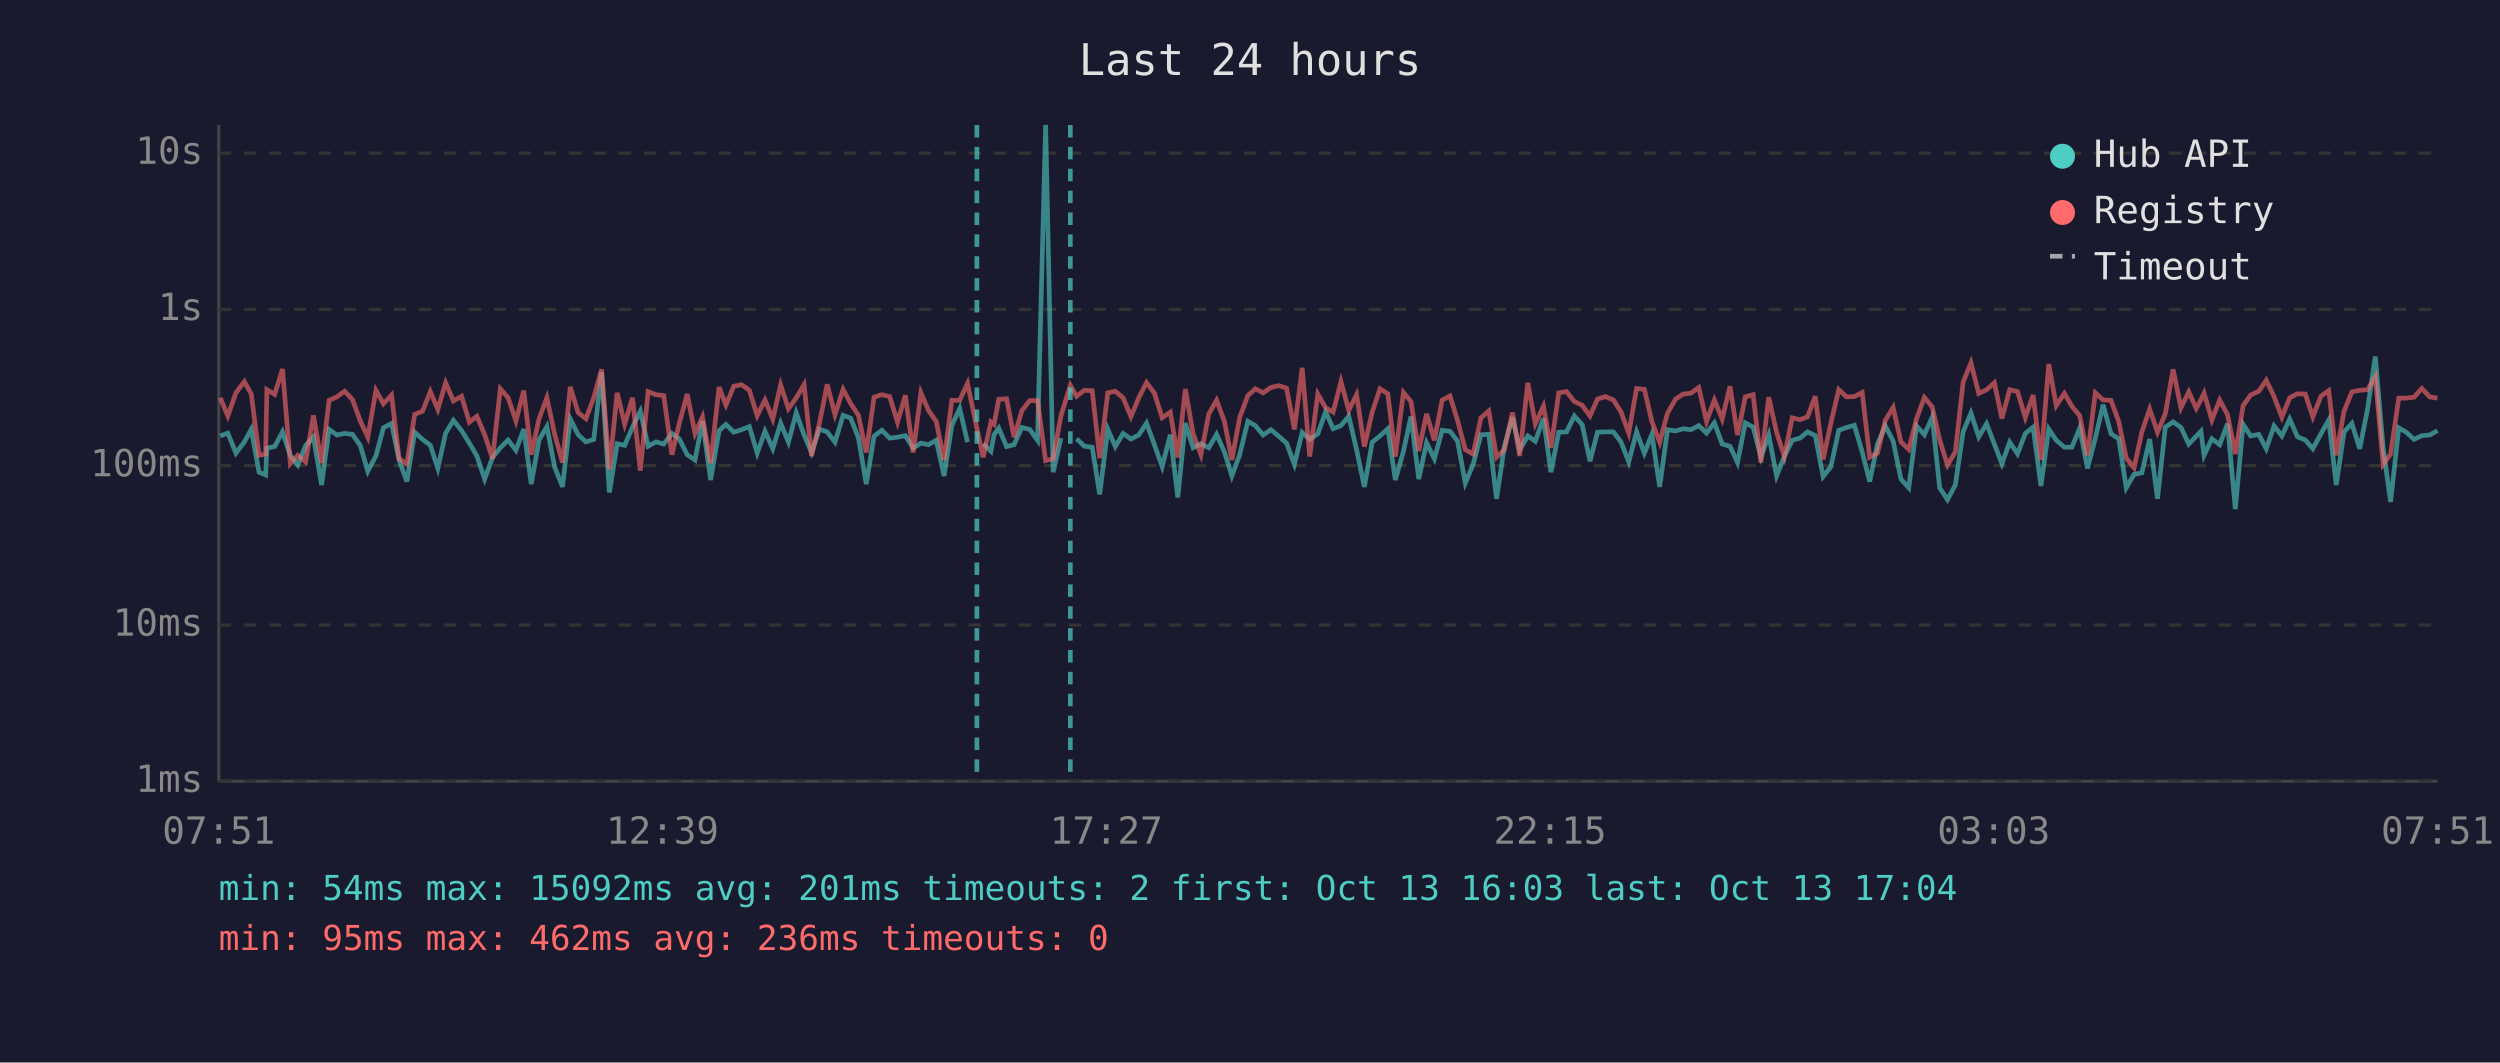
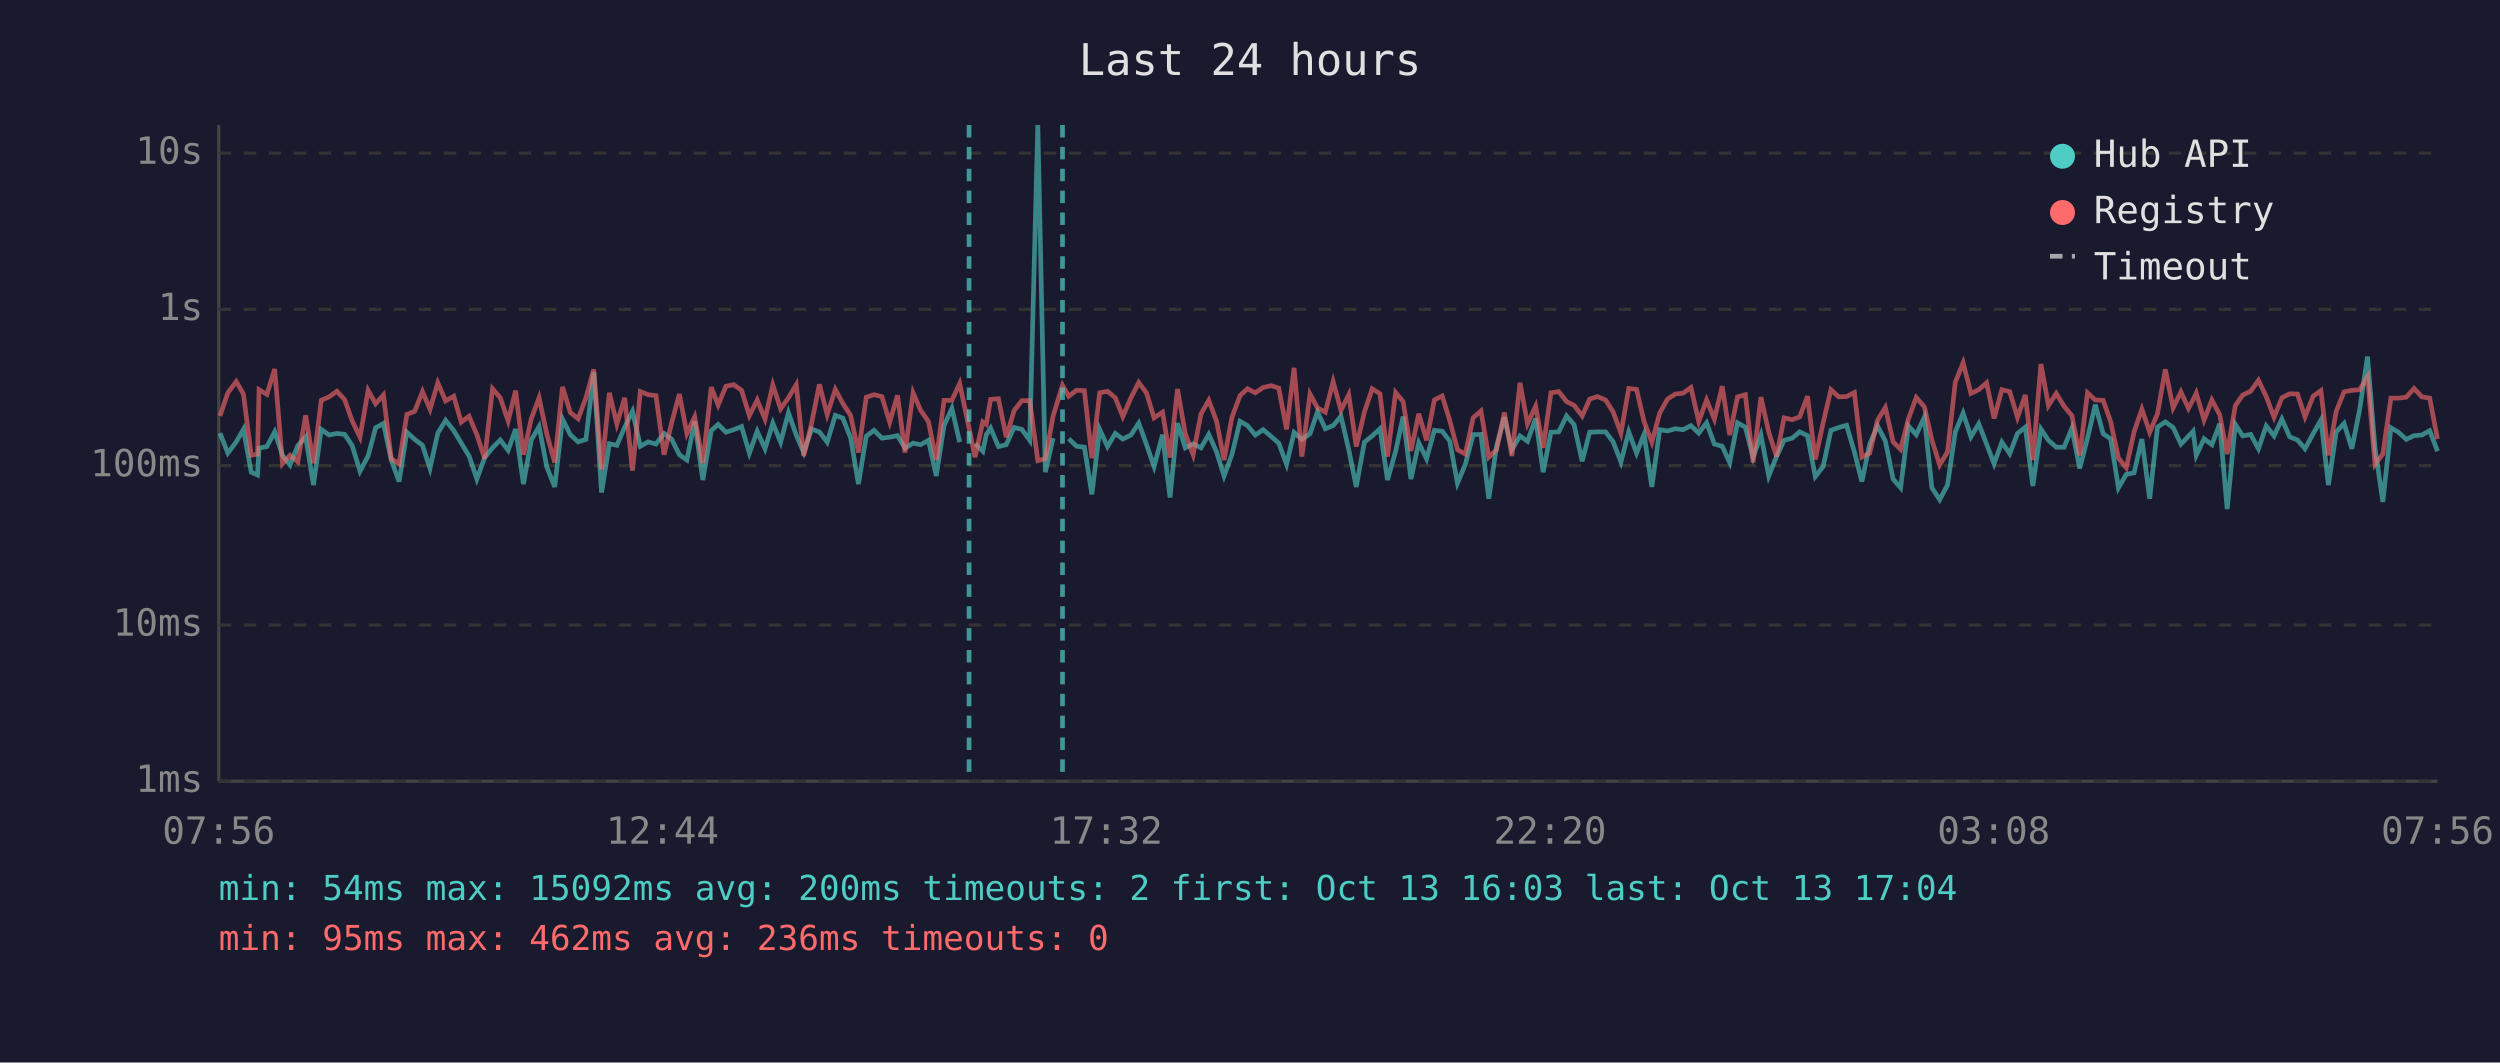
<svg xmlns="http://www.w3.org/2000/svg" viewBox="0 0 800 340" font-family="monospace" font-size="12">
  <rect width="800" height="340" fill="#1a1a2e" />
  <text x="400" y="24" fill="#e0e0e0" font-size="14" text-anchor="middle">Last 24 hours</text>
  <line x1="70" y1="40" x2="70" y2="250" stroke="#444" stroke-width="1" />
  <line x1="70" y1="250" x2="780" y2="250" stroke="#444" stroke-width="1" />
  <line x1="70" y1="250" x2="780" y2="250" stroke="#333" stroke-width="1" stroke-dasharray="4" />
  <text x="65" y="250" fill="#888" text-anchor="end" dominant-baseline="middle">1ms</text>
  <line x1="70" y1="200" x2="780" y2="200" stroke="#333" stroke-width="1" stroke-dasharray="4" />
  <text x="65" y="200" fill="#888" text-anchor="end" dominant-baseline="middle">10ms</text>
  <line x1="70" y1="149" x2="780" y2="149" stroke="#333" stroke-width="1" stroke-dasharray="4" />
  <text x="65" y="149" fill="#888" text-anchor="end" dominant-baseline="middle">100ms</text>
  <line x1="70" y1="99" x2="780" y2="99" stroke="#333" stroke-width="1" stroke-dasharray="4" />
  <text x="65" y="99" fill="#888" text-anchor="end" dominant-baseline="middle">1s</text>
  <line x1="70" y1="49" x2="780" y2="49" stroke="#333" stroke-width="1" stroke-dasharray="4" />
  <text x="65" y="49" fill="#888" text-anchor="end" dominant-baseline="middle">10s</text>
-   <text x="70" y="270" fill="#888" text-anchor="middle">07:51</text>
-   <text x="212" y="270" fill="#888" text-anchor="middle">12:39</text>
-   <text x="354" y="270" fill="#888" text-anchor="middle">17:27</text>
-   <text x="496" y="270" fill="#888" text-anchor="middle">22:15</text>
-   <text x="638" y="270" fill="#888" text-anchor="middle">03:03</text>
-   <text x="780" y="270" fill="#888" text-anchor="middle">07:51</text>
-   <polyline points="70.5,139.5 72.9,138.6 75.5,145.0 78.2,141.4 80.4,137.4 82.9,151.1 85.0,152.0 85.4,143.4 87.9,142.9 90.4,138.2 92.9,145.7 95.3,148.8 97.8,142.6 100.3,139.8 102.9,155.2 105.3,137.4 107.8,139.2 110.3,138.7 112.8,139.0 115.3,142.6 117.7,150.8 120.3,145.9 122.7,136.9 125.3,135.5 127.7,147.2 130.2,154.1 132.7,138.3 135.2,140.6 137.7,142.5 140.1,149.9 142.6,138.6 145.1,134.5 147.7,137.8 150.2,141.8 152.6,145.9 155.1,153.3 157.6,146.4 160.1,143.3 162.6,140.8 165.1,144.1 167.6,137.3 170.0,154.9 172.5,140.8 175.0,136.5 177.5,149.5 180.0,155.8 182.5,134.1 185.0,139.1 187.5,141.4 190.0,140.6 192.5,119.1 195.0,157.6 197.5,142.0 199.9,142.5 202.4,136.7 204.9,131.6 207.4,142.8 209.9,141.4 212.4,142.1 215.0,138.7 217.4,140.5 219.9,145.5 222.4,147.2 224.8,134.8 227.4,153.6 230.1,137.8 232.3,135.8 234.8,138.3 237.3,137.5 239.8,136.5 242.3,145.0 244.8,138.0 247.3,143.6 249.8,135.4 252.3,141.5 254.8,132.1 257.3,139.2 259.7,144.8 262.2,137.3 264.7,138.2 267.2,141.5 269.8,132.9 272.2,133.8 274.7,140.1 277.2,154.9 279.7,139.6 282.2,137.7 284.7,140.2 287.2,139.9 289.7,139.4 292.2,143.4 294.7,141.8 297.1,142.3 299.6,140.9 302.1,152.3 304.6,136.1 307.1,130.7 309.6,141.5" fill="none" stroke="#4ecdc4" stroke-width="1.5" opacity="0.6" />
-   <polyline points="314.6,142.0 317.1,144.4 318.1,139.1 319.6,137.0 322.1,142.9 324.5,142.3 327.0,136.8 329.5,137.4 332.0,140.9 334.6,40.0 337.0,151.1 339.5,140.2" fill="none" stroke="#4ecdc4" stroke-width="1.5" opacity="0.6" />
-   <polyline points="344.5,140.4 347.0,142.8 349.5,143.1 351.9,158.2 354.5,137.4 356.9,142.9 359.4,138.7 361.9,140.5 364.4,139.2 366.9,135.4 369.4,142.3 371.9,149.3 374.5,139.1 376.9,159.2 379.3,135.4 381.8,143.3 384.3,142.0 386.8,143.3 389.3,139.0 391.8,144.6 394.2,152.3 396.7,145.5 399.3,134.8 401.7,136.2 404.2,139.2 406.7,137.5 409.2,139.6 411.7,141.8 414.2,148.6 416.7,138.4 419.1,140.6 421.7,138.8 424.2,131.8 426.6,137.2 429.1,136.2 431.6,133.2 434.1,143.9 436.6,155.8 439.1,141.5 441.6,139.5 444.1,137.2 446.5,153.6 449.1,144.4 451.5,133.3 454.0,153.3 456.5,141.7 459.0,146.8 461.5,137.7 464.0,138.0 466.4,141.1 468.9,154.6 471.4,148.6 473.9,139.1 476.4,139.0 478.9,159.6 481.4,142.8 484.0,133.5 486.3,143.9 488.9,139.5 491.3,141.2 493.9,133.9 496.3,151.1 498.8,138.3 501.3,138.2 503.8,133.1 506.3,135.9 508.8,147.6 511.2,138.3 513.7,138.2 516.3,138.2 518.7,141.4 521.2,147.8 523.7,138.2 526.2,145.0 528.6,139.0 531.1,155.8 533.6,137.5 536.2,137.9 538.6,137.2 541.1,137.5 543.6,136.2 546.1,138.6 548.6,135.3 551.1,142.1 553.6,142.8 556.0,148.0 558.5,135.3 561.0,136.7 563.5,146.3 566.0,139.2 568.5,152.3 571.0,146.1 573.5,140.9 576.0,140.2 578.4,138.2 580.9,139.4 583.4,152.5 585.9,149.3 588.4,137.7 590.9,136.8 593.4,136.1 595.9,144.6 598.3,154.1 600.8,142.1 603.3,136.3 605.8,141.1 608.3,153.3 610.8,156.1 613.3,136.3 615.8,139.1 618.3,133.5 620.7,156.1 623.2,159.9 625.7,155.2 628.2,138.2 630.7,132.2 633.2,139.8 635.7,135.6 638.2,142.1 640.6,148.4 643.1,141.5 645.6,145.2 648.1,138.7 650.6,136.7 653.1,155.5 655.6,137.3 658.0,140.9 660.6,143.1 663.0,143.1 665.5,137.0 668.0,149.9 670.5,140.2 673.0,129.5 675.5,138.8 678.0,140.4 680.4,156.1 682.9,151.8 685.4,151.3 687.9,140.5 690.4,159.6 692.9,136.7 695.4,135.0 697.9,136.8 700.4,142.1 702.8,139.6 704.3,138.0 705.3,145.7 707.8,140.4 710.3,142.3 712.8,135.6 715.3,162.9 717.8,135.8 720.2,139.5 722.8,139.0 725.2,143.6 727.7,136.3 730.2,139.5 732.7,134.1 735.2,139.8 737.7,140.8 740.1,143.6 742.7,138.8 745.2,134.4 747.6,155.2 750.1,138.2 752.6,135.5 755.1,143.6 757.6,131.0 760.1,114.1 762.6,143.3 765.0,160.6 767.6,136.9 770.0,138.3 772.5,140.6 775.0,139.4 777.5,139.2 780.0,137.8" fill="none" stroke="#4ecdc4" stroke-width="1.5" opacity="0.6" />
-   <polyline points="70.5,127.3 72.9,133.1 75.5,125.7 78.2,122.1 80.4,126.1 82.9,145.7 85.0,145.3 85.4,124.7 87.9,126.2 90.4,118.1 92.9,148.4 95.3,145.7 97.8,147.8 100.3,132.9 102.9,148.2 105.3,128.1 107.8,127.0 110.3,125.2 112.8,127.9 115.3,134.7 117.7,139.9 120.3,124.9 122.7,129.2 125.3,126.4 127.7,146.8 130.2,148.4 132.7,132.6 135.2,131.6 137.7,125.3 140.1,131.0 142.6,122.5 145.1,128.3 147.7,126.8 150.2,135.1 152.6,133.2 155.1,139.1 157.6,146.8 160.1,124.4 162.6,127.3 165.1,134.7 167.6,125.0 170.0,145.5 172.5,134.0 175.0,127.3 177.5,139.0 180.0,148.0 182.5,123.8 185.0,132.0 187.5,134.0 190.0,127.3 192.5,118.2 195.0,150.2 197.5,125.7 199.9,135.7 202.4,127.3 204.9,150.6 207.4,125.3 209.9,126.3 212.4,126.6 215.0,145.5 217.4,135.4 219.9,126.1 222.4,138.7 224.8,133.4 227.4,148.2 230.1,123.9 232.3,129.6 234.8,123.6 237.3,123.1 239.8,124.9 242.3,133.0 244.8,128.0 247.3,134.1 249.8,123.2 252.3,130.8 254.8,127.3 257.3,123.1 259.7,145.9 262.2,135.5 264.7,123.0 267.2,132.7 269.8,124.6 272.2,129.1 274.7,132.9 277.2,144.8 279.7,127.1 282.2,126.3 284.7,126.9 287.2,135.1 289.7,126.5 292.2,144.8 294.7,125.7 297.1,131.3 299.6,134.9 302.1,147.2 304.6,128.1 307.1,128.1 309.6,122.7 312.6,137.0 314.6,146.3 317.1,135.0 318.1,135.8 319.6,127.8 322.1,127.6 324.5,139.9 327.0,131.4 329.5,128.2 332.0,128.2 334.6,147.4 337.0,146.8 339.5,133.1 342.5,123.3 344.5,126.8 347.0,124.9 349.5,125.0 351.9,146.6 354.5,125.7 356.9,125.2 359.4,127.3 361.9,133.3 364.4,127.3 366.9,122.4 369.4,125.8 371.9,133.7 374.5,131.9 376.9,146.4 379.3,124.5 381.8,138.8 384.3,145.5 386.8,132.5 389.3,128.1 391.8,134.8 394.2,147.2 396.7,133.6 399.3,126.6 401.7,124.4 404.2,125.7 406.7,124.0 409.2,123.4 411.7,124.2 414.2,137.4 416.7,117.7 419.1,146.1 421.7,126.1 424.2,130.5 426.6,131.9 429.1,122.1 431.6,131.3 434.1,126.3 436.6,142.9 439.1,131.9 441.6,124.4 444.1,126.0 446.5,146.1 449.1,125.6 451.5,128.5 454.0,144.3 456.5,132.4 459.0,140.9 461.5,128.0 464.0,126.7 466.4,134.5 468.9,143.9 471.4,145.3 473.9,133.7 476.4,131.5 478.9,146.3 481.4,143.9 484.0,132.0 486.3,145.9 488.9,122.5 491.3,135.6 493.9,130.0 496.3,143.3 498.8,125.7 501.3,125.3 503.8,128.5 506.3,129.7 508.8,133.1 511.2,127.7 513.7,126.9 516.3,128.0 518.7,131.8 521.2,138.6 523.7,124.3 526.2,124.6 528.6,134.9 531.1,141.5 533.6,132.2 536.2,127.7 538.6,126.1 541.1,125.8 543.6,124.0 546.1,134.9 548.6,128.0 551.1,134.1 553.6,123.6 556.0,139.2 558.5,127.0 561.0,126.3 563.5,148.0 566.0,127.1 568.5,138.3 571.0,146.1 573.5,133.7 576.0,134.3 578.4,133.4 580.9,126.8 583.4,147.0 585.9,135.3 588.4,124.7 590.9,127.0 593.4,126.9 595.9,125.6 598.3,146.3 600.8,145.0 603.3,134.5 605.8,130.4 608.3,141.4 610.8,143.8 613.3,134.0 615.8,127.2 618.3,130.2 620.7,140.8 623.2,148.8 625.7,144.6 628.2,122.3 630.7,116.1 633.2,125.9 635.7,124.7 638.2,122.5 640.6,133.9 643.1,124.7 645.6,125.3 648.1,133.6 650.6,126.4 653.1,147.2 655.6,116.5 658.0,129.8 660.6,125.9 663.0,130.0 665.5,133.0 668.0,145.7 670.5,125.7 673.0,128.0 675.5,128.1 678.0,134.9 680.4,146.6 682.9,149.7 685.4,138.2 687.9,130.9 690.4,138.3 692.9,132.4 695.4,118.2 697.9,130.5 700.4,125.4 702.8,130.7 704.3,127.9 705.3,125.8 707.8,134.4 710.3,128.0 712.8,132.7 715.3,145.3 717.8,129.8 720.2,126.4 722.8,125.2 725.2,121.7 727.7,126.9 730.2,133.5 732.7,127.3 735.2,126.0 737.7,126.1 740.1,133.4 742.7,126.8 745.2,125.0 747.6,145.7 750.1,131.6 752.6,125.4 755.1,124.9 757.6,124.7 760.1,120.6 762.6,148.6 765.0,145.3 767.6,127.4 770.0,127.4 772.5,127.1 775.0,124.3 777.5,127.0 780.0,127.4" fill="none" stroke="#ff6b6b" stroke-width="1.5" opacity="0.6" />
-   <line x1="312.6" y1="40" x2="312.6" y2="250" stroke="#4ecdc4" stroke-width="1.5" stroke-dasharray="4,3" opacity="0.7" />
-   <line x1="342.5" y1="40" x2="342.5" y2="250" stroke="#4ecdc4" stroke-width="1.5" stroke-dasharray="4,3" opacity="0.7" />
+   <text x="70" y="270" fill="#888" text-anchor="middle">07:56</text>
+   <text x="212" y="270" fill="#888" text-anchor="middle">12:44</text>
+   <text x="354" y="270" fill="#888" text-anchor="middle">17:32</text>
+   <text x="496" y="270" fill="#888" text-anchor="middle">22:20</text>
+   <text x="638" y="270" fill="#888" text-anchor="middle">03:08</text>
+   <text x="780" y="270" fill="#888" text-anchor="middle">07:56</text>
+   <polyline points="70.4,138.6 72.9,145.0 75.6,141.4 77.9,137.4 80.4,151.1 82.4,152.0 82.9,143.4 85.4,142.9 87.9,138.2 90.4,145.7 92.8,148.8 95.3,142.6 97.8,139.8 100.3,155.2 102.8,137.4 105.3,139.2 107.8,138.7 110.3,139.0 112.7,142.6 115.2,150.8 117.8,145.9 120.2,136.9 122.7,135.5 125.2,147.2 127.7,154.1 130.2,138.3 132.7,140.6 135.2,142.5 137.6,149.9 140.1,138.6 142.6,134.5 145.2,137.8 147.6,141.8 150.1,145.9 152.6,153.3 155.1,146.4 157.6,143.3 160.1,140.8 162.6,144.1 165.0,137.3 167.5,154.9 170.0,140.8 172.5,136.5 175.0,149.5 177.5,155.8 180.0,134.1 182.5,139.1 185.0,141.4 187.5,140.6 190.0,119.1 192.5,157.6 195.0,142.0 197.4,142.5 199.9,136.7 202.4,131.6 204.9,142.8 207.4,141.4 209.9,142.1 212.5,138.7 214.9,140.5 217.4,145.5 219.8,147.2 222.3,134.8 224.9,153.6 227.6,137.8 229.8,135.8 232.3,138.3 234.8,137.5 237.3,136.5 239.8,145.0 242.3,138.0 244.8,143.6 247.3,135.4 249.8,141.5 252.3,132.1 254.8,139.2 257.2,144.8 259.7,137.3 262.2,138.2 264.7,141.5 267.3,132.9 269.7,133.8 272.2,140.1 274.7,154.9 277.2,139.6 279.7,137.7 282.2,140.2 284.7,139.9 287.2,139.4 289.6,143.4 292.2,141.8 294.6,142.3 297.1,140.9 299.6,152.3 302.1,136.1 304.6,130.7 307.1,141.5" fill="none" stroke="#4ecdc4" stroke-width="1.5" opacity="0.6" />
+   <polyline points="312.0,142.0 314.5,144.4 315.6,139.1 317.0,137.0 319.5,142.9 322.0,142.3 324.5,136.8 327.0,137.4 329.5,140.9 332.1,40.0 334.5,151.1 337.0,140.2" fill="none" stroke="#4ecdc4" stroke-width="1.5" opacity="0.6" />
+   <polyline points="342.0,140.4 344.5,142.8 347.0,143.1 349.4,158.2 351.9,137.4 354.4,142.9 356.9,138.7 359.3,140.5 361.9,139.2 364.4,135.4 366.9,142.3 369.3,149.3 372.0,139.1 374.4,159.2 376.8,135.4 379.3,143.3 381.8,142.0 384.3,143.3 386.8,139.0 389.3,144.6 391.7,152.3 394.2,145.5 396.8,134.8 399.2,136.2 401.7,139.2 404.2,137.5 406.7,139.6 409.2,141.8 411.7,148.6 414.1,138.4 416.6,140.6 419.2,138.8 421.6,131.8 424.1,137.2 426.6,136.2 429.1,133.2 431.6,143.9 434.0,155.8 436.6,141.5 439.1,139.5 441.6,137.2 444.0,153.6 446.6,144.4 449.0,133.3 451.5,153.3 454.0,141.7 456.5,146.8 459.0,137.7 461.5,138.0 463.9,141.1 466.4,154.6 468.9,148.6 471.4,139.1 473.9,139.0 476.4,159.6 478.9,142.8 481.4,133.5 483.8,143.9 486.4,139.5 488.8,141.2 491.4,133.9 493.8,151.1 496.3,138.3 498.8,138.2 501.3,133.1 503.7,135.9 506.3,147.6 508.7,138.3 511.2,138.2 513.8,138.2 516.2,141.4 518.7,147.8 521.2,138.2 523.7,145.0 526.1,139.0 528.6,155.8 531.1,137.5 533.6,137.9 536.1,137.2 538.6,137.5 541.1,136.2 543.6,138.6 546.1,135.3 548.6,142.1 551.1,142.8 553.5,148.0 556.0,135.3 558.5,136.7 561.0,146.3 563.5,139.2 566.0,152.3 568.5,146.1 570.9,140.9 573.5,140.2 575.9,138.2 578.4,139.4 580.9,152.5 583.4,149.3 585.9,137.7 588.4,136.8 590.9,136.1 593.4,144.6 595.8,154.1 598.3,142.1 600.8,136.3 603.3,141.1 605.8,153.3 608.2,156.1 610.7,136.3 613.2,139.1 615.8,133.5 618.2,156.1 620.7,159.9 623.2,155.2 625.7,138.2 628.2,132.2 630.7,139.8 633.2,135.6 635.7,142.1 638.1,148.4 640.6,141.5 643.1,145.2 645.6,138.7 648.1,136.7 650.5,155.5 653.1,137.3 655.5,140.9 658.0,143.1 660.5,143.1 663.0,137.0 665.5,149.9 668.0,140.2 670.5,129.5 673.0,138.8 675.4,140.4 677.9,156.1 680.4,151.8 682.9,151.3 685.4,140.5 687.9,159.6 690.4,136.7 692.9,135.0 695.4,136.8 697.9,142.1 700.3,139.6 701.8,138.0 702.8,145.7 705.3,140.4 707.8,142.3 710.3,135.6 712.7,162.9 715.3,135.8 717.7,139.5 720.2,139.0 722.7,143.6 725.2,136.3 727.7,139.5 730.2,134.1 732.7,139.8 735.2,140.8 737.6,143.6 740.2,138.8 742.7,134.4 745.1,155.2 747.6,138.2 750.1,135.5 752.6,143.6 755.1,131.0 757.6,114.1 760.0,143.3 762.5,160.6 765.1,136.9 767.5,138.3 770.0,140.6 772.5,139.4 775.0,139.2 777.5,137.8 780.0,144.4" fill="none" stroke="#4ecdc4" stroke-width="1.5" opacity="0.6" />
+   <polyline points="70.4,133.1 72.9,125.7 75.6,122.1 77.9,126.1 80.4,145.7 82.4,145.3 82.9,124.7 85.4,126.2 87.9,118.1 90.4,148.4 92.8,145.7 95.3,147.8 97.8,132.9 100.3,148.2 102.8,128.1 105.3,127.0 107.8,125.2 110.3,127.9 112.7,134.7 115.2,139.9 117.8,124.9 120.2,129.2 122.7,126.4 125.2,146.8 127.7,148.4 130.2,132.6 132.7,131.6 135.2,125.3 137.6,131.0 140.1,122.5 142.6,128.3 145.2,126.8 147.6,135.1 150.1,133.2 152.6,139.1 155.1,146.8 157.6,124.4 160.1,127.3 162.6,134.7 165.0,125.0 167.5,145.5 170.0,134.0 172.5,127.3 175.0,139.0 177.5,148.0 180.0,123.8 182.5,132.0 185.0,134.0 187.5,127.3 190.0,118.2 192.5,150.2 195.0,125.7 197.4,135.7 199.9,127.3 202.4,150.6 204.9,125.3 207.4,126.3 209.9,126.6 212.5,145.5 214.9,135.4 217.4,126.1 219.8,138.7 222.3,133.4 224.9,148.2 227.6,123.9 229.8,129.6 232.3,123.6 234.8,123.1 237.3,124.9 239.8,133.0 242.3,128.0 244.8,134.1 247.3,123.2 249.8,130.8 252.3,127.3 254.8,123.1 257.2,145.9 259.7,135.5 262.2,123.0 264.7,132.7 267.3,124.6 269.7,129.1 272.2,132.9 274.7,144.8 277.2,127.1 279.7,126.3 282.2,126.9 284.7,135.1 287.2,126.5 289.6,144.8 292.2,125.7 294.6,131.3 297.1,134.9 299.6,147.2 302.1,128.1 304.6,128.1 307.1,122.7 310.1,137.0 312.0,146.3 314.5,135.0 315.6,135.8 317.0,127.8 319.5,127.6 322.0,139.9 324.5,131.4 327.0,128.2 329.5,128.2 332.1,147.4 334.5,146.8 337.0,133.1 340.0,123.3 342.0,126.8 344.5,124.9 347.0,125.0 349.4,146.6 351.9,125.7 354.4,125.2 356.9,127.3 359.3,133.3 361.9,127.3 364.4,122.4 366.9,125.8 369.3,133.7 372.0,131.9 374.4,146.4 376.8,124.5 379.3,138.8 381.8,145.5 384.3,132.5 386.8,128.1 389.3,134.8 391.7,147.2 394.2,133.6 396.8,126.6 399.2,124.4 401.7,125.7 404.2,124.0 406.7,123.4 409.2,124.2 411.7,137.4 414.1,117.7 416.6,146.1 419.2,126.1 421.6,130.5 424.1,131.9 426.6,122.1 429.1,131.3 431.6,126.3 434.0,142.9 436.6,131.9 439.1,124.4 441.6,126.0 444.0,146.1 446.6,125.6 449.0,128.5 451.5,144.3 454.0,132.4 456.5,140.9 459.0,128.0 461.5,126.7 463.9,134.5 466.4,143.9 468.9,145.3 471.4,133.7 473.9,131.5 476.4,146.3 478.9,143.9 481.4,132.0 483.8,145.9 486.4,122.5 488.8,135.6 491.4,130.0 493.8,143.3 496.3,125.7 498.8,125.3 501.3,128.5 503.7,129.7 506.3,133.1 508.7,127.7 511.2,126.9 513.8,128.0 516.2,131.8 518.7,138.6 521.2,124.3 523.7,124.6 526.1,134.9 528.6,141.5 531.1,132.2 533.6,127.7 536.1,126.1 538.6,125.8 541.1,124.0 543.6,134.9 546.1,128.0 548.6,134.1 551.1,123.6 553.5,139.2 556.0,127.0 558.5,126.3 561.0,148.0 563.5,127.1 566.0,138.3 568.5,146.1 570.9,133.7 573.5,134.3 575.9,133.4 578.4,126.8 580.9,147.0 583.4,135.3 585.9,124.7 588.4,127.0 590.9,126.9 593.4,125.6 595.8,146.3 598.3,145.0 600.8,134.5 603.3,130.4 605.8,141.4 608.2,143.8 610.7,134.0 613.2,127.2 615.8,130.2 618.2,140.8 620.7,148.8 623.2,144.6 625.7,122.3 628.2,116.1 630.7,125.9 633.2,124.7 635.7,122.5 638.1,133.9 640.6,124.7 643.1,125.3 645.6,133.6 648.1,126.4 650.5,147.2 653.1,116.5 655.5,129.8 658.0,125.9 660.5,130.0 663.0,133.0 665.5,145.7 668.0,125.7 670.5,128.0 673.0,128.1 675.4,134.9 677.9,146.6 680.4,149.7 682.9,138.2 685.4,130.9 687.9,138.3 690.4,132.4 692.9,118.2 695.4,130.5 697.9,125.4 700.3,130.7 701.8,127.9 702.8,125.8 705.3,134.4 707.8,128.0 710.3,132.7 712.7,145.3 715.3,129.8 717.7,126.4 720.2,125.2 722.7,121.7 725.2,126.9 727.7,133.5 730.2,127.3 732.7,126.0 735.2,126.1 737.6,133.4 740.2,126.8 742.7,125.0 745.1,145.7 747.6,131.6 750.1,125.4 752.6,124.9 755.1,124.7 757.6,120.6 760.0,148.6 762.5,145.3 765.1,127.4 767.5,127.4 770.0,127.1 772.5,124.3 775.0,127.0 777.5,127.4 780.0,140.5" fill="none" stroke="#ff6b6b" stroke-width="1.5" opacity="0.6" />
+   <line x1="310.1" y1="40" x2="310.1" y2="250" stroke="#4ecdc4" stroke-width="1.5" stroke-dasharray="4,3" opacity="0.7" />
+   <line x1="340.0" y1="40" x2="340.0" y2="250" stroke="#4ecdc4" stroke-width="1.5" stroke-dasharray="4,3" opacity="0.7" />
  <circle cx="660" cy="50" r="4" fill="#4ecdc4" />
  <text x="670" y="50" fill="#e0e0e0" dominant-baseline="middle">Hub API</text>
  <circle cx="660" cy="68" r="4" fill="#ff6b6b" />
  <text x="670" y="68" fill="#e0e0e0" dominant-baseline="middle">Registry</text>
  <line x1="656" y1="82" x2="664" y2="82" stroke="#e0e0e0" stroke-width="1.5" stroke-dasharray="4,3" opacity="0.7" />
  <text x="670" y="86" fill="#e0e0e0" dominant-baseline="middle">Timeout</text>
-   <text x="70" y="288" fill="#4ecdc4" font-size="11">min: 54ms  max: 15092ms  avg: 201ms  timeouts: 2  first: Oct 13 16:03  last: Oct 13 17:04</text>
+   <text x="70" y="288" fill="#4ecdc4" font-size="11">min: 54ms  max: 15092ms  avg: 200ms  timeouts: 2  first: Oct 13 16:03  last: Oct 13 17:04</text>
  <text x="70" y="304" fill="#ff6b6b" font-size="11">min: 95ms  max: 462ms  avg: 236ms  timeouts: 0</text>
</svg>
